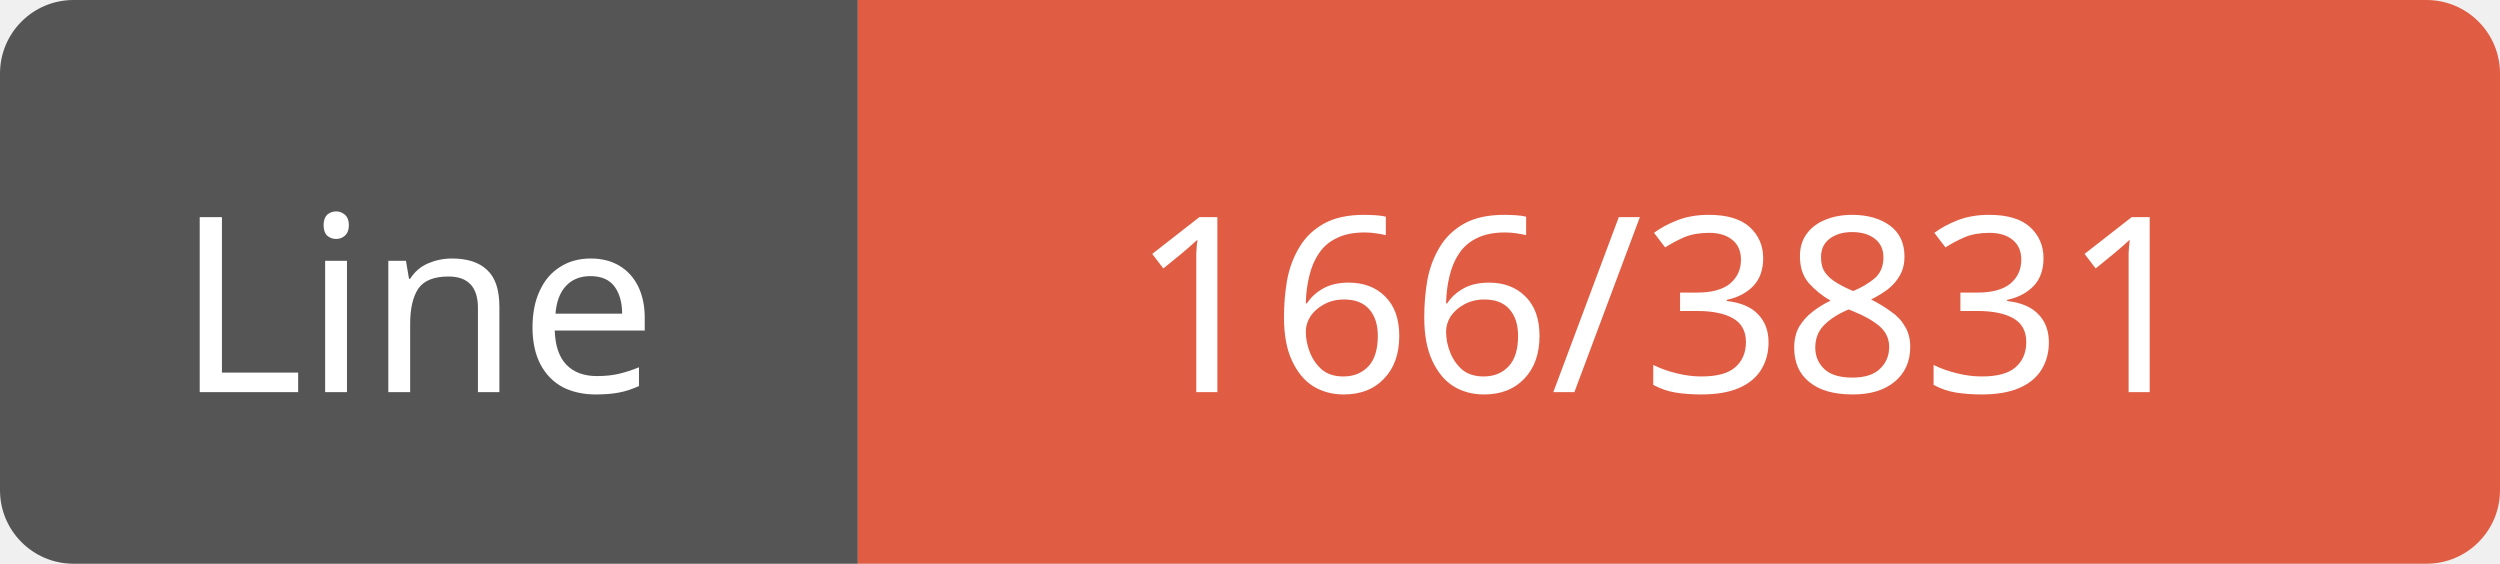
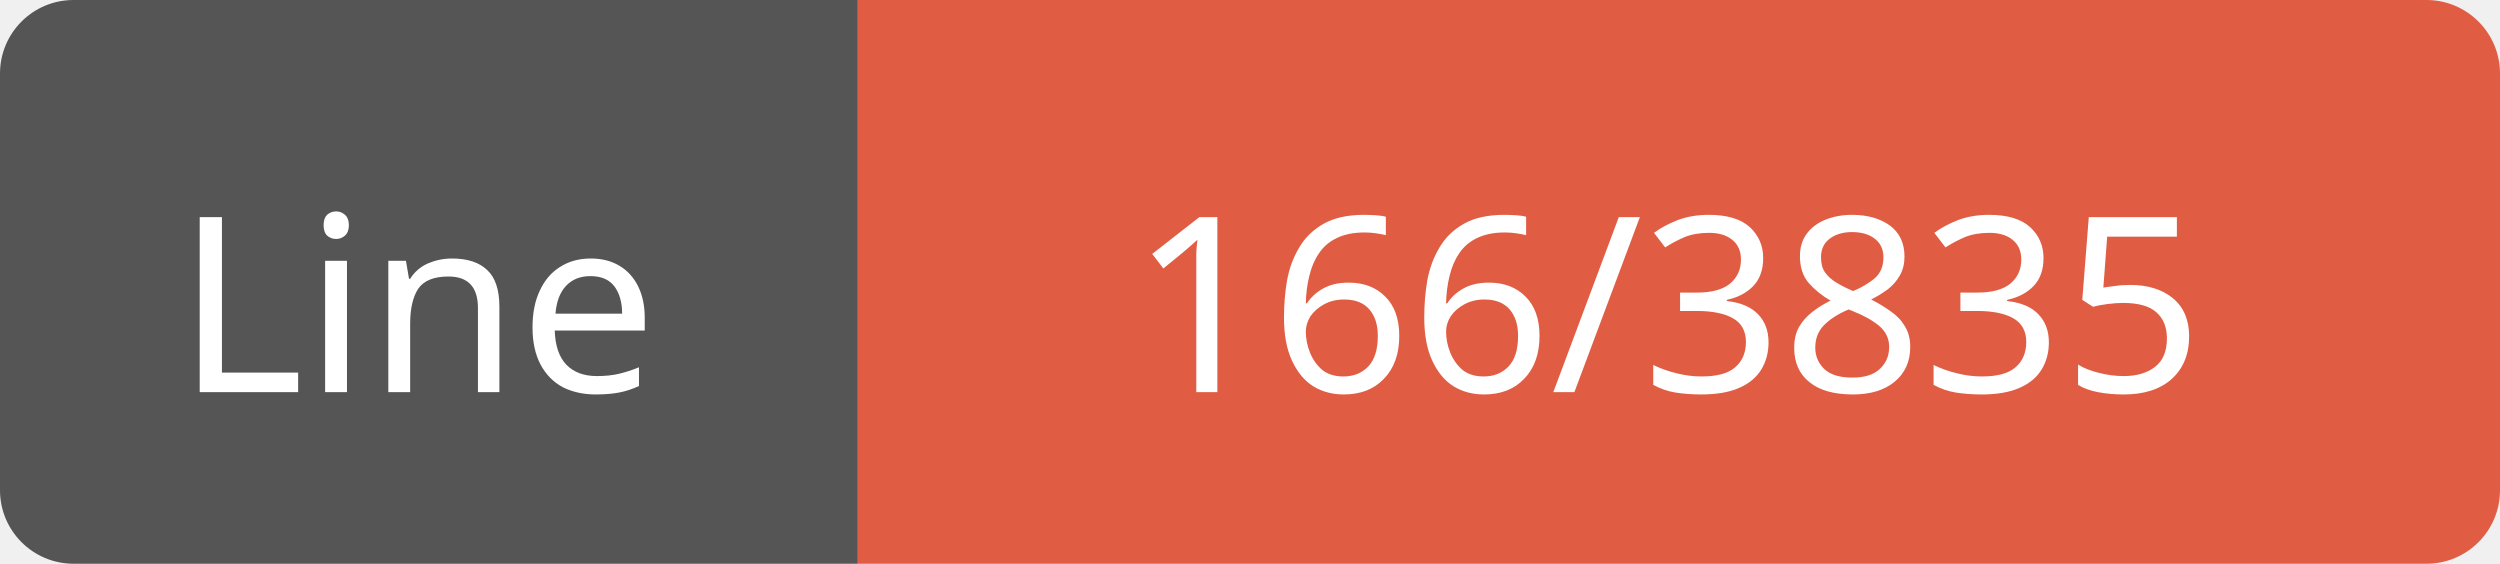
<svg xmlns="http://www.w3.org/2000/svg" width="102" height="23">
  <path d="M3,0 h29 h3 v23 h-3 h-29 a3,3 0 0 1 -3,-3 v-17 a3,3 0 0 1 3,-3 z" fill="#555" />
  <path d="M38,0 h61 a3,3 0 0 1 3,3 v17 a3,3 0 0 1 -3,3 h-61 h-3 v-23 h3 z" fill="#e05d44" />
  <text x="17" y="16" fill="#fff" font-family="Verdana" font-size="10" text-anchor="middle">Line</text>
-   <text x="68" y="16" fill="#fff" font-family="Verdana" font-size="10" text-anchor="middle">166/3831</text>
+   <text x="68" y="16" fill="#fff" font-family="Verdana" font-size="10" text-anchor="middle">166/3835</text>
</svg>
